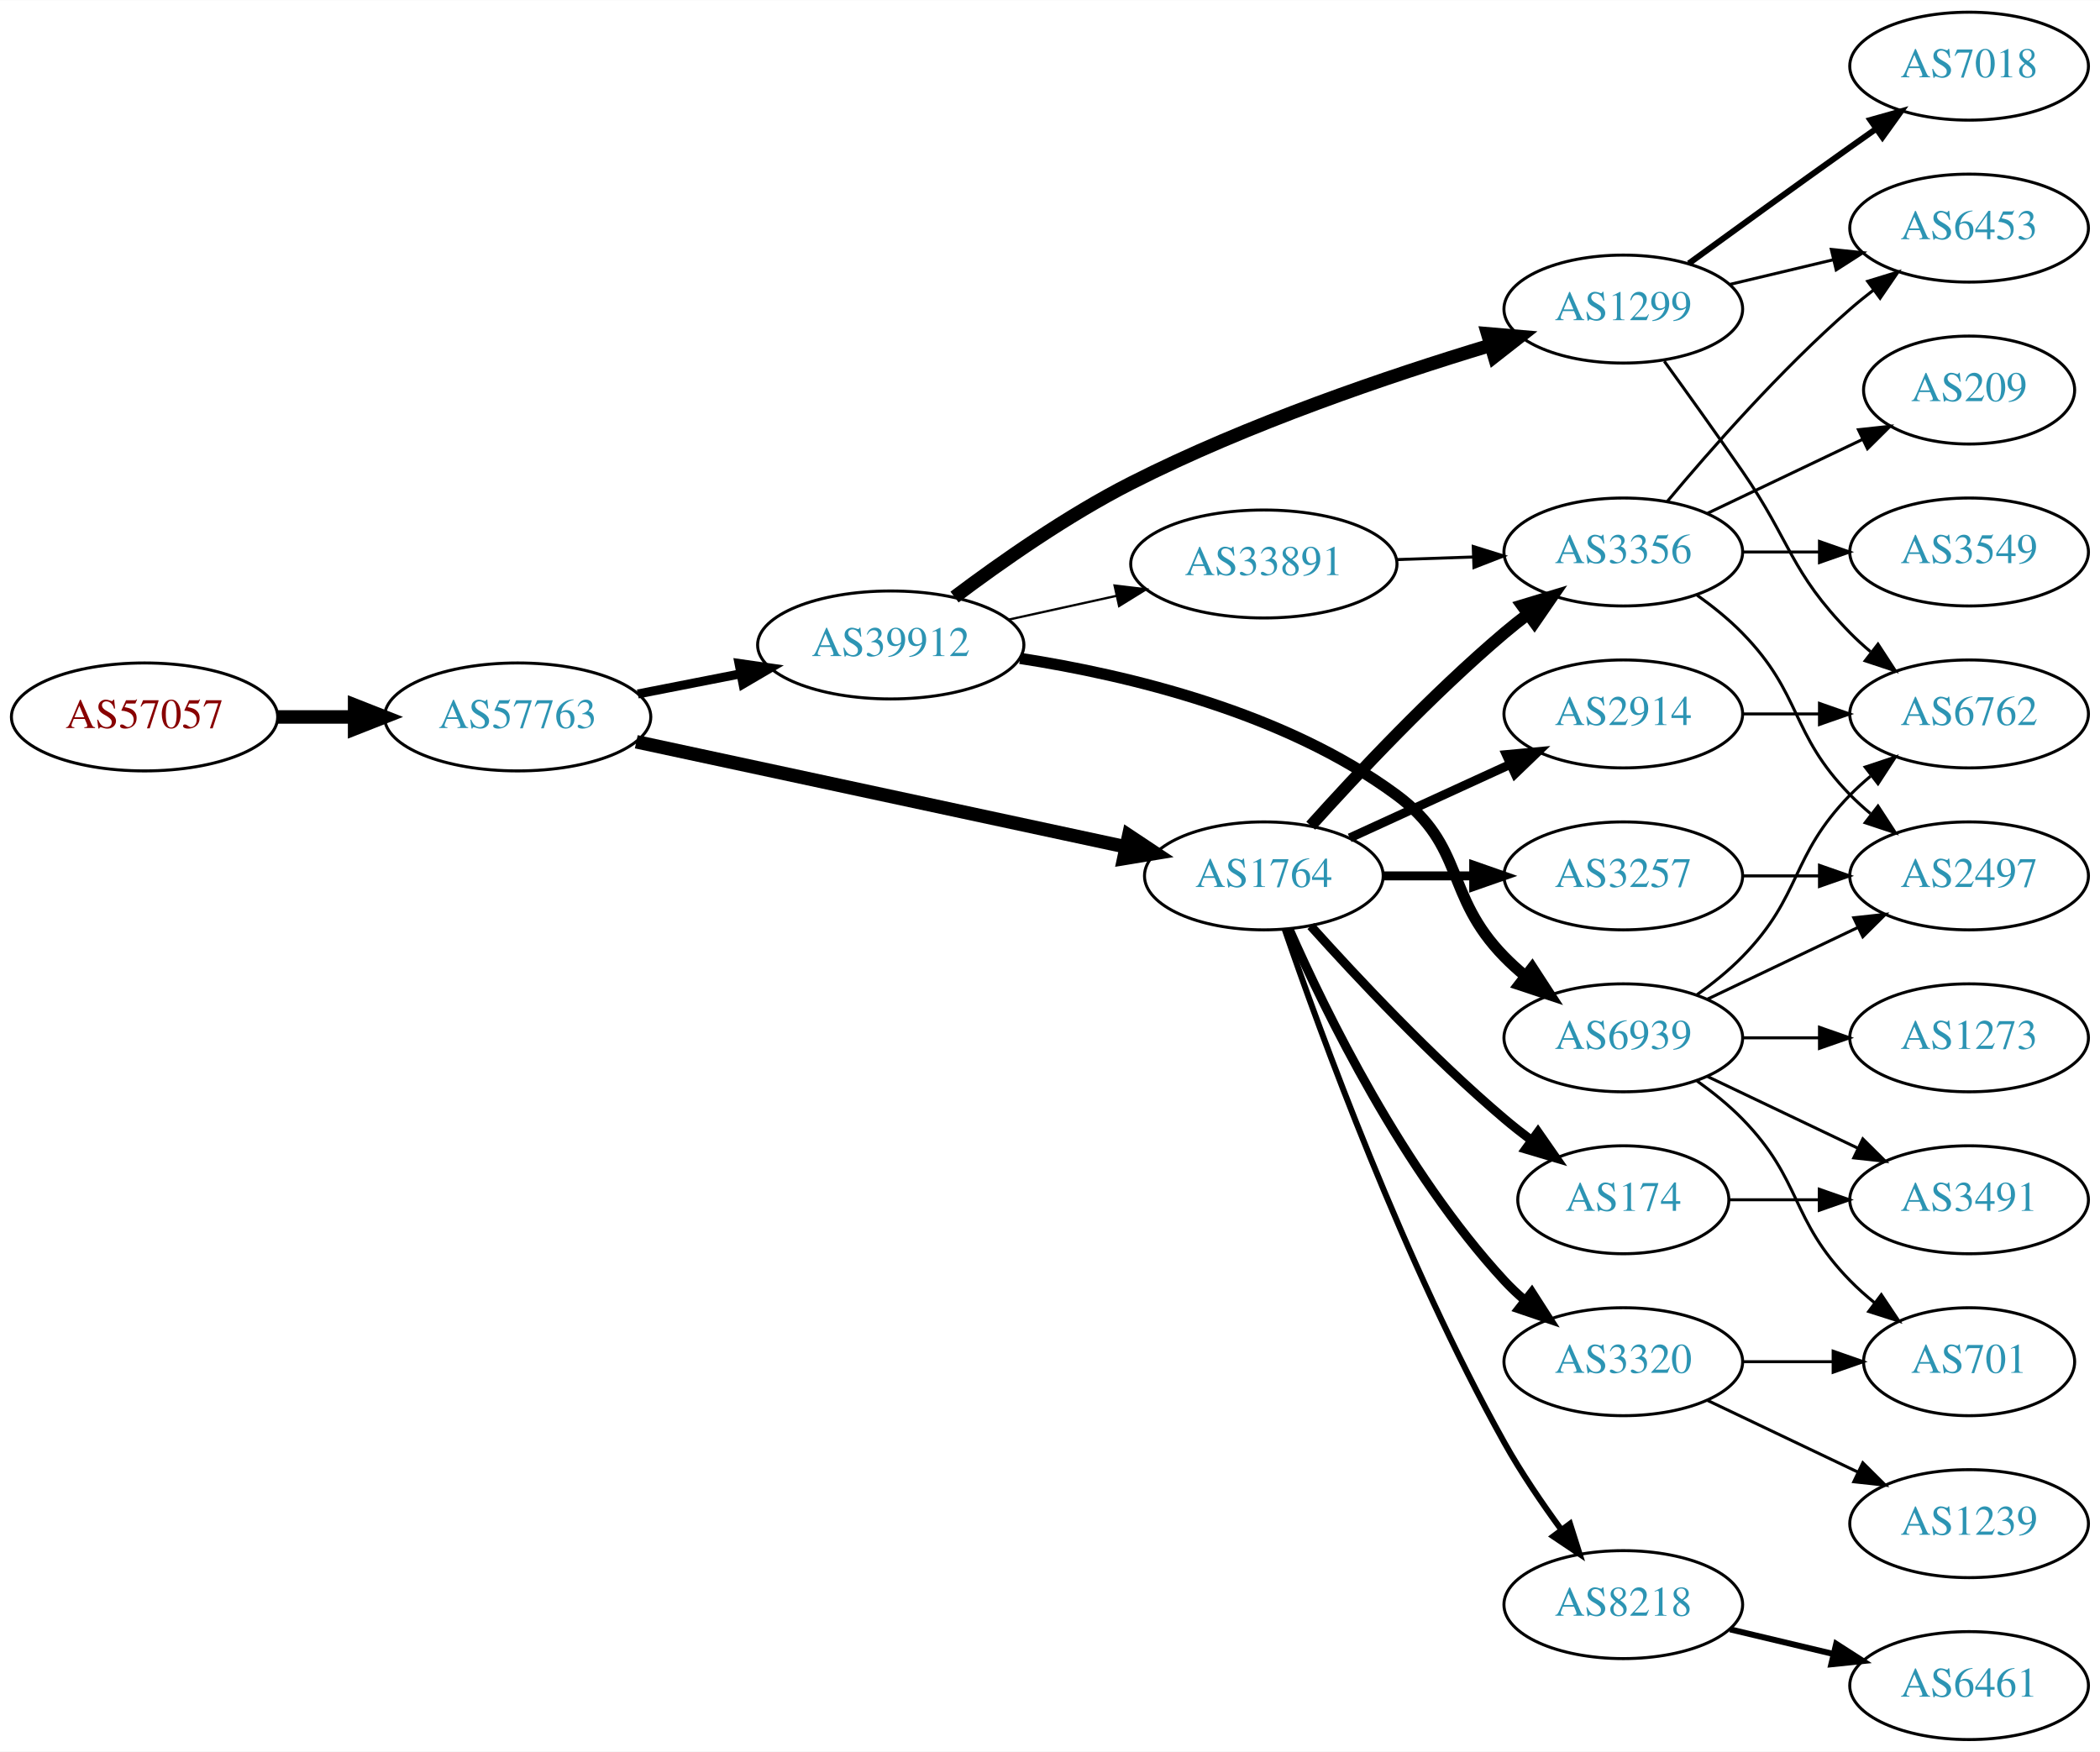
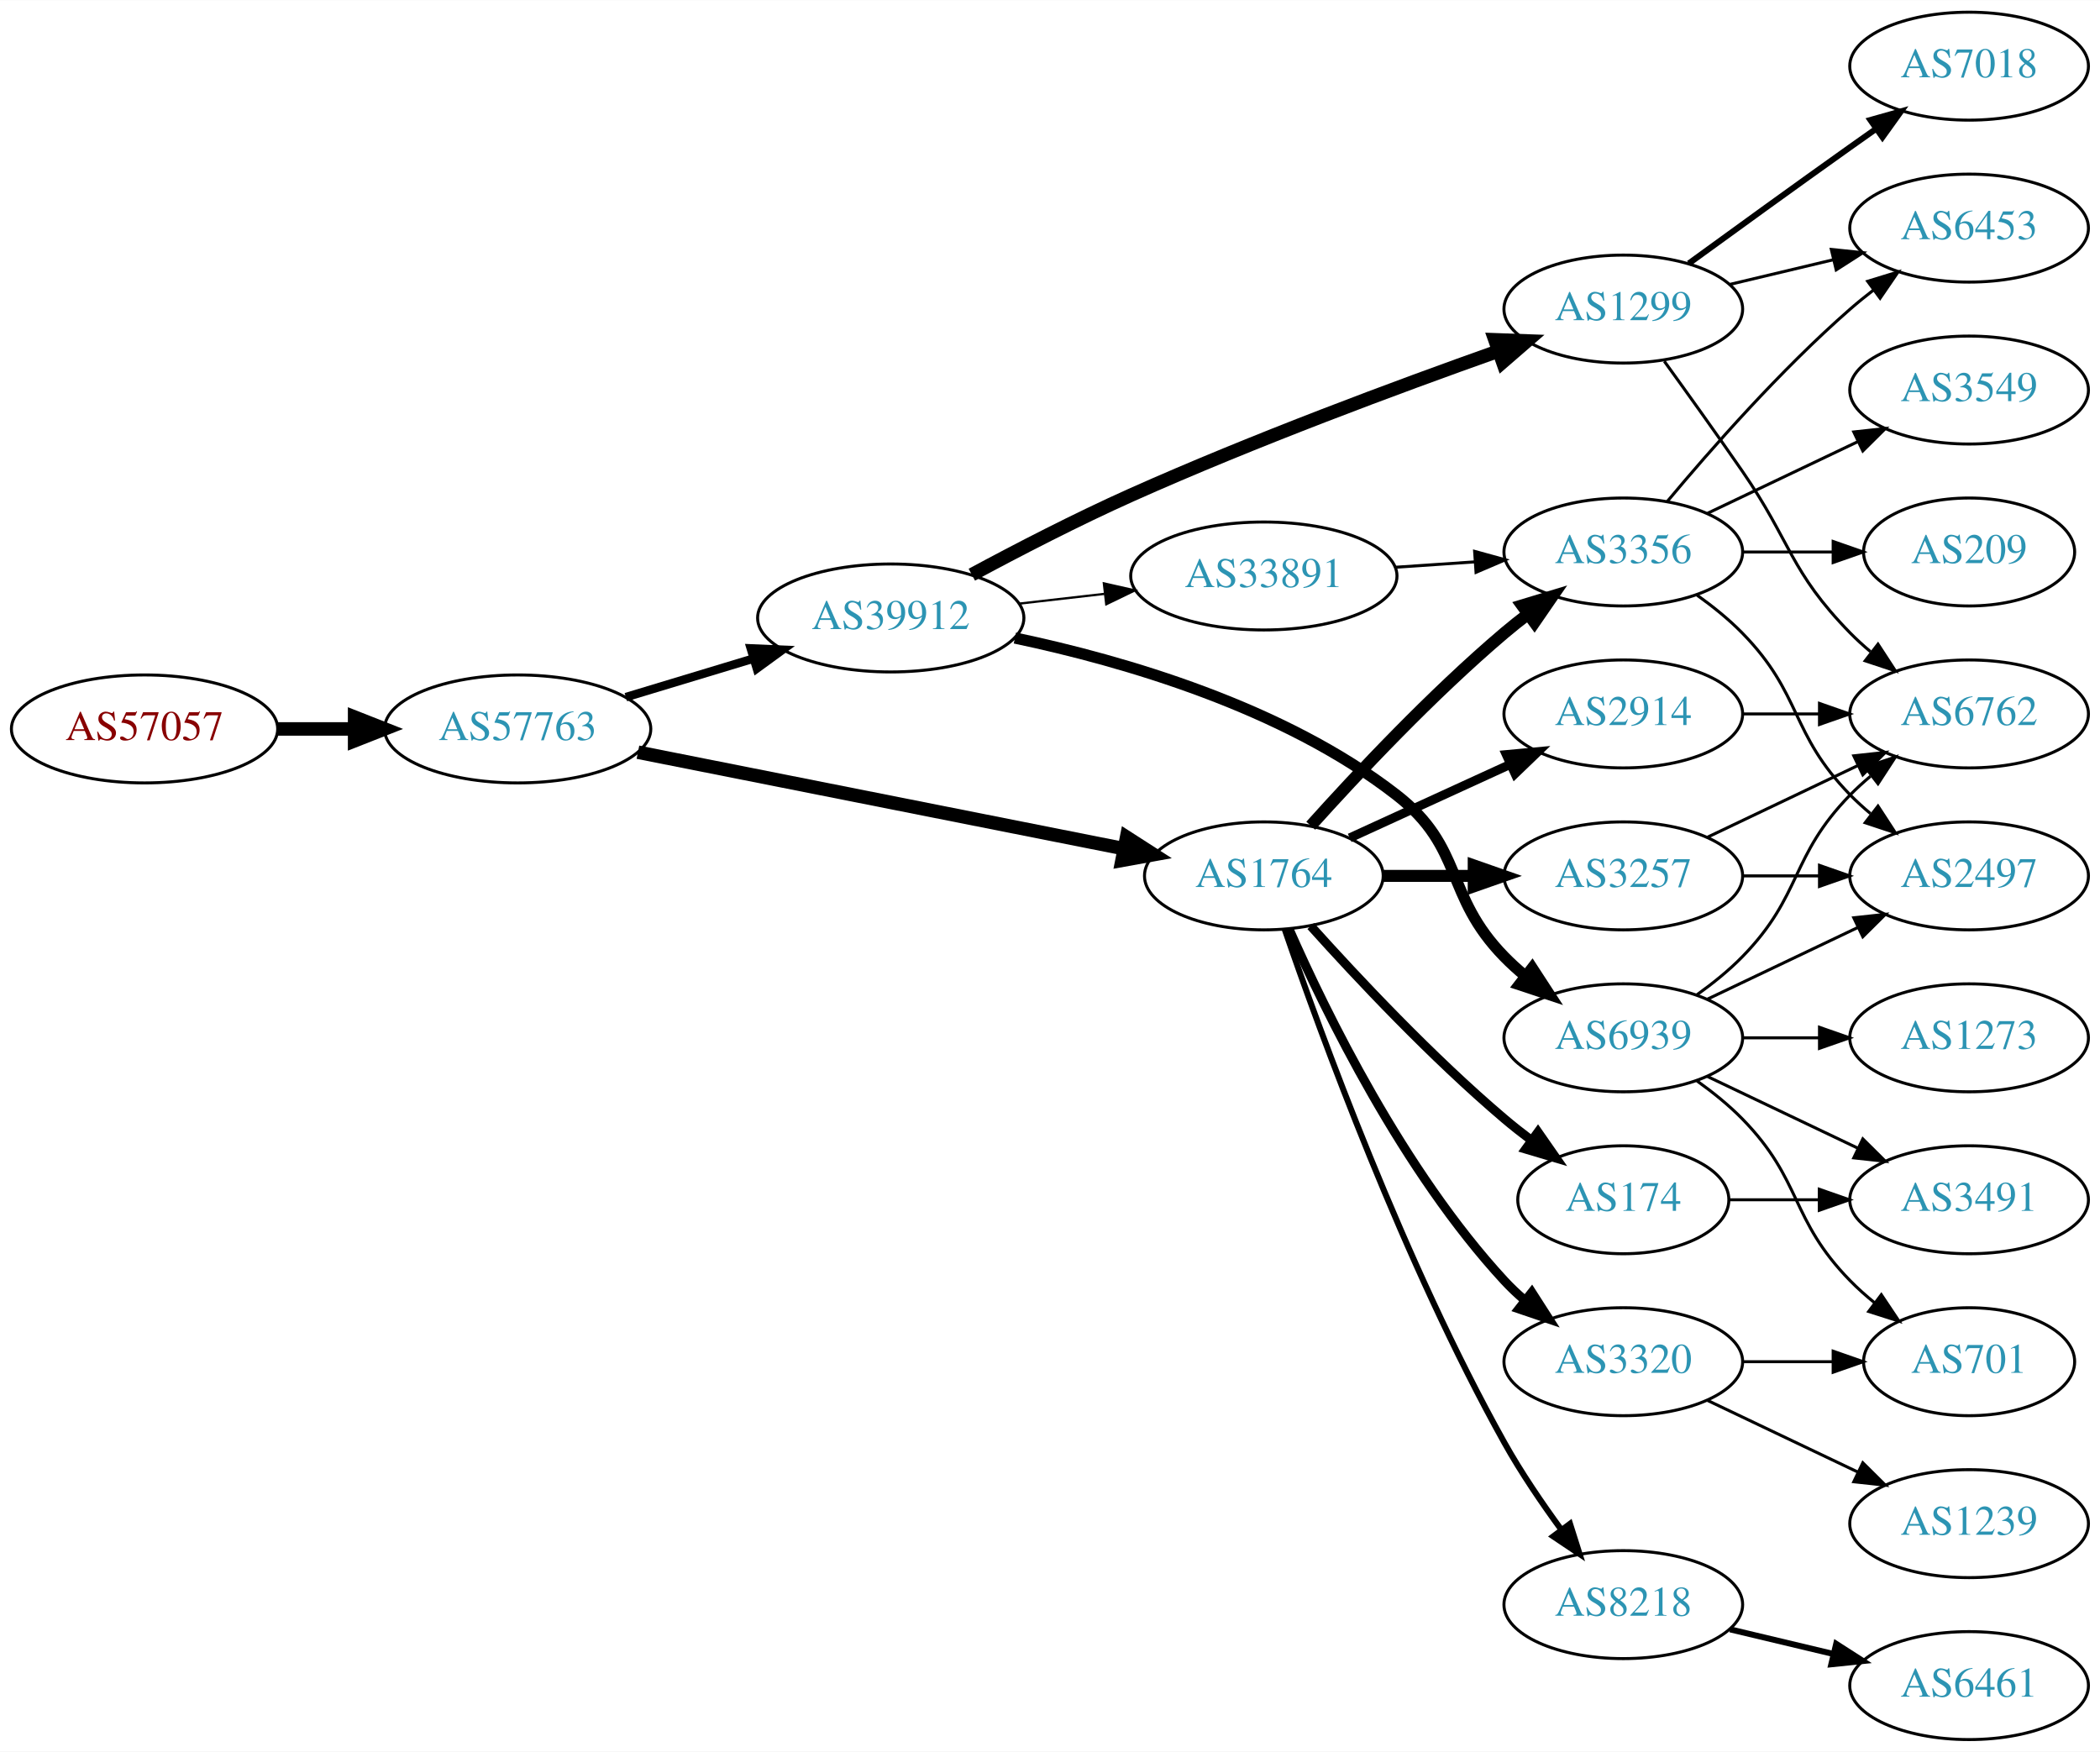
<svg xmlns="http://www.w3.org/2000/svg" xmlns:xlink="http://www.w3.org/1999/xlink" width="700pt" height="584pt" viewBox="0.00 0.00 700.15 584.00">
  <g id="graph0" class="graph" transform="scale(1 1) rotate(0) translate(4 580)">
    <polygon fill="white" stroke="none" points="-4,4 -4,-580 696.155,-580 696.155,4 -4,4" />
    <g id="node1" class="node">
      <g id="a_node1">
        <a xlink:href="/asn/57057" xlink:title="AS57057 ~ AVALON Computersystem Ges.m.b.H. [AT]">
-           <ellipse fill="#ffffff" stroke="black" cx="44.196" cy="-341" rx="44.393" ry="18" />
-           <text text-anchor="middle" x="44.196" y="-337.3" font-family="Times,serif" font-size="14.00" fill="#880000">AS57057</text>
+           <ellipse fill="#ffffff" stroke="black" cx="44.196" cy="-337" rx="44.393" ry="18" />
+           <text text-anchor="middle" x="44.196" y="-333.3" font-family="Times,serif" font-size="14.00" fill="#880000">AS57057</text>
        </a>
      </g>
    </g>
    <g id="node2" class="node">
      <g id="a_node2">
        <a xlink:href="/asn/57763" xlink:title="AS57763 ~ SelfNet Internet Ges.m.b.H. [AT]">
-           <ellipse fill="#ffffff" stroke="black" cx="168.588" cy="-341" rx="44.393" ry="18" />
-           <text text-anchor="middle" x="168.588" y="-337.3" font-family="Times,serif" font-size="14.00" fill="#2c94b3">AS57763</text>
+           <ellipse fill="#ffffff" stroke="black" cx="168.588" cy="-337" rx="44.393" ry="18" />
+           <text text-anchor="middle" x="168.588" y="-333.3" font-family="Times,serif" font-size="14.00" fill="#2c94b3">AS57763</text>
        </a>
      </g>
    </g>
    <g id="edge1" class="edge">
-       <path fill="none" stroke="black" stroke-width="4.5" d="M88.692,-341C96.898,-341 105.569,-341 114.041,-341" />
-       <polygon fill="black" stroke="black" stroke-width="4.5" points="114.233,-344.938 124.233,-341 114.233,-337.063 114.233,-344.938" />
+       <path fill="none" stroke="black" stroke-width="4.5" d="M88.692,-337C96.898,-337 105.569,-337 114.041,-337" />
+       <polygon fill="black" stroke="black" stroke-width="4.5" points="114.233,-340.938 124.233,-337 114.233,-333.063 114.233,-340.938" />
    </g>
    <g id="node3" class="node">
      <g id="a_node3">
-         <a xlink:href="/asn/39912" xlink:title="AS39912 ~ oja.at GmbH [AT]">
-           <ellipse fill="#ffffff" stroke="black" cx="292.98" cy="-365" rx="44.393" ry="18" />
-           <text text-anchor="middle" x="292.98" y="-361.3" font-family="Times,serif" font-size="14.00" fill="#2c94b3">AS39912</text>
-         </a>
-       </g>
-     </g>
-     <g id="edge2" class="edge">
-       <path fill="none" stroke="black" stroke-width="3" d="M208.65,-348.66C219.58,-350.803 231.599,-353.16 243.024,-355.4" />
-       <polygon fill="black" stroke="black" stroke-width="3" points="242.383,-358.841 252.87,-357.331 243.73,-351.972 242.383,-358.841" />
-     </g>
-     <g id="node4" class="node">
-       <g id="a_node4">
        <a xlink:href="/asn/1764" xlink:title="AS1764 ~ NEXTLAYER-AS [AT]">
          <ellipse fill="#ffffff" stroke="black" cx="417.373" cy="-288" rx="39.794" ry="18" />
          <text text-anchor="middle" x="417.373" y="-284.3" font-family="Times,serif" font-size="14.00" fill="#2c94b3">AS1764</text>
        </a>
      </g>
    </g>
+     <g id="edge2" class="edge">
+       <path fill="none" stroke="black" stroke-width="4.5" d="M208.692,-329.236C252.756,-320.487 324.289,-306.283 370.835,-297.042" />
+       <polygon fill="black" stroke="black" stroke-width="4.5" points="371.615,-300.901 380.657,-295.091 370.082,-293.177 371.615,-300.901" />
+     </g>
+     <g id="node4" class="node">
+       <g id="a_node4">
+         <a xlink:href="/asn/39912" xlink:title="AS39912 ~ oja.at GmbH [AT]">
+           <ellipse fill="#ffffff" stroke="black" cx="292.98" cy="-374" rx="44.393" ry="18" />
+           <text text-anchor="middle" x="292.98" y="-370.3" font-family="Times,serif" font-size="14.00" fill="#2c94b3">AS39912</text>
+         </a>
+       </g>
+     </g>
    <g id="edge3" class="edge">
-       <path fill="none" stroke="black" stroke-width="4.5" d="M208.148,-332.719C252.352,-323.226 324.707,-307.686 371.427,-297.653" />
-       <polygon fill="black" stroke="black" stroke-width="4.5" points="372.326,-301.487 381.276,-295.537 370.673,-293.787 372.326,-301.487" />
+       <path fill="none" stroke="black" stroke-width="2.842" d="M204.661,-347.603C217.848,-351.589 233.028,-356.178 246.994,-360.4" />
+       <polygon fill="black" stroke="black" stroke-width="2.842" points="246.318,-363.852 256.903,-363.396 248.343,-357.152 246.318,-363.852" />
    </g>
    <g id="node5" class="node">
      <g id="a_node5">
+         <a xlink:href="/asn/2914" xlink:title="AS2914 ~ NTT America, Inc. [US]">
+           <ellipse fill="#ffffff" stroke="black" cx="537.215" cy="-342" rx="39.794" ry="18" />
+           <text text-anchor="middle" x="537.215" y="-338.3" font-family="Times,serif" font-size="14.00" fill="#2c94b3">AS2914</text>
+         </a>
+       </g>
+     </g>
+     <g id="edge4" class="edge">
+       <path fill="none" stroke="black" stroke-width="3" d="M446.001,-300.661C461.958,-307.973 482.229,-317.261 499.512,-325.181" />
+       <polygon fill="black" stroke="black" stroke-width="3" points="498.21,-328.435 508.759,-329.419 501.126,-322.071 498.21,-328.435" />
+     </g>
+     <g id="node6" class="node">
+       <g id="a_node6">
+         <a xlink:href="/asn/3320" xlink:title="AS3320 ~ DTAG [DE]">
+           <ellipse fill="#ffffff" stroke="black" cx="537.215" cy="-126" rx="39.794" ry="18" />
+           <text text-anchor="middle" x="537.215" y="-122.3" font-family="Times,serif" font-size="14.00" fill="#2c94b3">AS3320</text>
+         </a>
+       </g>
+     </g>
+     <g id="edge5" class="edge">
+       <path fill="none" stroke="black" stroke-width="3" d="M425.788,-270.239C437.857,-242.817 463.828,-189.527 497.569,-153 499.599,-150.802 501.838,-148.681 504.184,-146.66" />
+       <polygon fill="black" stroke="black" stroke-width="3" points="506.711,-149.126 512.428,-140.206 502.396,-143.614 506.711,-149.126" />
+     </g>
+     <g id="node7" class="node">
+       <g id="a_node7">
+         <a xlink:href="/asn/174" xlink:title="AS174 ~ Cogent Communications [US]">
+           <ellipse fill="#ffffff" stroke="black" cx="537.215" cy="-180" rx="35.194" ry="18" />
+           <text text-anchor="middle" x="537.215" y="-176.3" font-family="Times,serif" font-size="14.00" fill="#2c94b3">AS174</text>
+         </a>
+       </g>
+     </g>
+     <g id="edge6" class="edge">
+       <path fill="none" stroke="black" stroke-width="3" d="M433.019,-271.275C448.319,-254.235 473.417,-227.477 497.569,-207 500.421,-204.582 503.486,-202.167 506.597,-199.831" />
+       <polygon fill="black" stroke="black" stroke-width="3" points="508.77,-202.578 514.825,-193.884 504.67,-196.905 508.77,-202.578" />
+     </g>
+     <g id="node8" class="node">
+       <g id="a_node8">
+         <a xlink:href="/asn/3257" xlink:title="AS3257 ~ GTT [DE]">
+           <ellipse fill="#ffffff" stroke="black" cx="537.215" cy="-288" rx="39.794" ry="18" />
+           <text text-anchor="middle" x="537.215" y="-284.3" font-family="Times,serif" font-size="14.00" fill="#2c94b3">AS3257</text>
+         </a>
+       </g>
+     </g>
+     <g id="edge7" class="edge">
+       <path fill="none" stroke="black" stroke-width="4" d="M457.285,-288C466.839,-288 477.188,-288 487.151,-288" />
+       <polygon fill="black" stroke="black" stroke-width="4" points="487.343,-291.5 497.343,-288 487.343,-284.5 487.343,-291.5" />
+     </g>
+     <g id="node9" class="node">
+       <g id="a_node9">
+         <a xlink:href="/asn/8218" xlink:title="AS8218 ~ legacy Neotelecoms [FR]">
+           <ellipse fill="#ffffff" stroke="black" cx="537.215" cy="-45" rx="39.794" ry="18" />
+           <text text-anchor="middle" x="537.215" y="-41.3" font-family="Times,serif" font-size="14.00" fill="#2c94b3">AS8218</text>
+         </a>
+       </g>
+     </g>
+     <g id="edge8" class="edge">
+       <path fill="none" stroke="black" stroke-width="2" d="M424.322,-270.189C436.088,-235.934 464.11,-158.959 497.569,-99 503.103,-89.082 510.101,-78.801 516.617,-69.904" />
+       <polygon fill="black" stroke="black" stroke-width="2" points="519.453,-71.956 522.652,-61.856 513.852,-67.757 519.453,-71.956" />
+     </g>
+     <g id="node10" class="node">
+       <g id="a_node10">
+         <a xlink:href="/asn/3356" xlink:title="AS3356 ~ Level 3 Parent, LLC [US]">
+           <ellipse fill="#ffffff" stroke="black" cx="537.215" cy="-396" rx="39.794" ry="18" />
+           <text text-anchor="middle" x="537.215" y="-392.3" font-family="Times,serif" font-size="14.00" fill="#2c94b3">AS3356</text>
+         </a>
+       </g>
+     </g>
+     <g id="edge9" class="edge">
+       <path fill="none" stroke="black" stroke-width="4" d="M433.019,-304.725C448.319,-321.765 473.417,-348.523 497.569,-369 500.066,-371.117 502.726,-373.232 505.438,-375.293" />
+       <polygon fill="black" stroke="black" stroke-width="4" points="503.474,-378.194 513.614,-381.266 507.604,-372.541 503.474,-378.194" />
+     </g>
+     <g id="node15" class="node">
+       <g id="a_node15">
        <a xlink:href="/asn/1299" xlink:title="AS1299 ~ Telia Carrier [EU]">
          <ellipse fill="#ffffff" stroke="black" cx="537.215" cy="-477" rx="39.794" ry="18" />
          <text text-anchor="middle" x="537.215" y="-473.3" font-family="Times,serif" font-size="14.00" fill="#2c94b3">AS1299</text>
        </a>
      </g>
    </g>
-     <g id="edge4" class="edge">
-       <path fill="none" stroke="black" stroke-width="4.5" d="M314.249,-380.975C329.736,-392.634 351.961,-408.22 373.176,-419 412.013,-438.733 459.161,-454.72 492.745,-464.873" />
-       <polygon fill="black" stroke="black" stroke-width="4.5" points="492,-468.76 502.708,-467.835 494.244,-461.211 492,-468.76" />
-     </g>
-     <g id="node6" class="node">
-       <g id="a_node6">
+     <g id="edge15" class="edge">
+       <path fill="none" stroke="black" stroke-width="4.5" d="M320.01,-388.432C335.287,-396.659 355.086,-406.909 373.176,-415 414.012,-433.263 462.007,-451.093 495.301,-462.909" />
+       <polygon fill="black" stroke="black" stroke-width="4.5" points="494.398,-466.765 505.138,-466.377 497.016,-459.338 494.398,-466.765" />
+     </g>
+     <g id="node16" class="node">
+       <g id="a_node16">
        <a xlink:href="/asn/6939" xlink:title="AS6939 ~ Hurricane Electric LLC [US]">
          <ellipse fill="#ffffff" stroke="black" cx="537.215" cy="-234" rx="39.794" ry="18" />
          <text text-anchor="middle" x="537.215" y="-230.3" font-family="Times,serif" font-size="14.00" fill="#2c94b3">AS6939</text>
        </a>
      </g>
    </g>
-     <g id="edge5" class="edge">
-       <path fill="none" stroke="black" stroke-width="3.75" d="M336.106,-360.528C372.329,-354.911 424.451,-342.427 461.569,-315 484.767,-297.858 477.396,-281.617 497.569,-261 499.661,-258.861 501.945,-256.782 504.322,-254.79" />
+     <g id="edge16" class="edge">
+       <path fill="none" stroke="black" stroke-width="3.75" d="M334.378,-367.321C370.689,-359.679 423.939,-344.243 461.569,-315 484.344,-297.3 477.396,-281.617 497.569,-261 499.661,-258.861 501.945,-256.782 504.322,-254.79" />
      <polygon fill="black" stroke="black" stroke-width="3.75" points="506.84,-257.268 512.621,-248.389 502.565,-251.725 506.84,-257.268" />
    </g>
-     <g id="node7" class="node">
-       <g id="a_node7">
+     <g id="node17" class="node">
+       <g id="a_node17">
        <a xlink:href="/asn/33891" xlink:title="AS33891 ~ CORE-BACKBONE GMBH GLOBAL NETWORK [DE]">
-           <ellipse fill="#ffffff" stroke="black" cx="417.373" cy="-392" rx="44.393" ry="18" />
-           <text text-anchor="middle" x="417.373" y="-388.3" font-family="Times,serif" font-size="14.00" fill="#2c94b3">AS33891</text>
-         </a>
-       </g>
-     </g>
-     <g id="edge6" class="edge">
-       <path fill="none" stroke="black" stroke-width="0.75" d="M332.37,-373.469C343.762,-375.982 356.385,-378.767 368.309,-381.397" />
-       <polygon fill="black" stroke="black" stroke-width="0.75" points="367.6,-384.825 378.119,-383.561 369.108,-377.989 367.6,-384.825" />
-     </g>
-     <g id="node8" class="node">
-       <g id="a_node8">
-         <a xlink:href="/asn/8218" xlink:title="AS8218 ~ legacy Neotelecoms [FR]">
-           <ellipse fill="#ffffff" stroke="black" cx="537.215" cy="-45" rx="39.794" ry="18" />
-           <text text-anchor="middle" x="537.215" y="-41.3" font-family="Times,serif" font-size="14.00" fill="#2c94b3">AS8218</text>
-         </a>
-       </g>
-     </g>
-     <g id="edge7" class="edge">
-       <path fill="none" stroke="black" stroke-width="2" d="M424.322,-270.189C436.088,-235.934 464.11,-158.959 497.569,-99 503.103,-89.082 510.101,-78.801 516.617,-69.904" />
-       <polygon fill="black" stroke="black" stroke-width="2" points="519.453,-71.956 522.652,-61.856 513.852,-67.757 519.453,-71.956" />
-     </g>
-     <g id="node9" class="node">
-       <g id="a_node9">
-         <a xlink:href="/asn/3320" xlink:title="AS3320 ~ DTAG [DE]">
-           <ellipse fill="#ffffff" stroke="black" cx="537.215" cy="-126" rx="39.794" ry="18" />
-           <text text-anchor="middle" x="537.215" y="-122.3" font-family="Times,serif" font-size="14.00" fill="#2c94b3">AS3320</text>
-         </a>
-       </g>
-     </g>
-     <g id="edge8" class="edge">
-       <path fill="none" stroke="black" stroke-width="3" d="M425.788,-270.239C437.857,-242.817 463.828,-189.527 497.569,-153 499.599,-150.802 501.838,-148.681 504.184,-146.66" />
-       <polygon fill="black" stroke="black" stroke-width="3" points="506.711,-149.126 512.428,-140.206 502.396,-143.614 506.711,-149.126" />
-     </g>
-     <g id="node10" class="node">
-       <g id="a_node10">
-         <a xlink:href="/asn/2914" xlink:title="AS2914 ~ NTT America, Inc. [US]">
-           <ellipse fill="#ffffff" stroke="black" cx="537.215" cy="-342" rx="39.794" ry="18" />
-           <text text-anchor="middle" x="537.215" y="-338.3" font-family="Times,serif" font-size="14.00" fill="#2c94b3">AS2914</text>
-         </a>
-       </g>
-     </g>
-     <g id="edge9" class="edge">
-       <path fill="none" stroke="black" stroke-width="3" d="M446.001,-300.661C461.958,-307.973 482.229,-317.261 499.512,-325.181" />
-       <polygon fill="black" stroke="black" stroke-width="3" points="498.21,-328.435 508.759,-329.419 501.126,-322.071 498.21,-328.435" />
-     </g>
-     <g id="node11" class="node">
-       <g id="a_node11">
-         <a xlink:href="/asn/3257" xlink:title="AS3257 ~ GTT [DE]">
-           <ellipse fill="#ffffff" stroke="black" cx="537.215" cy="-288" rx="39.794" ry="18" />
-           <text text-anchor="middle" x="537.215" y="-284.3" font-family="Times,serif" font-size="14.00" fill="#2c94b3">AS3257</text>
-         </a>
-       </g>
-     </g>
-     <g id="edge10" class="edge">
-       <path fill="none" stroke="black" stroke-width="3" d="M457.285,-288C466.839,-288 477.188,-288 487.151,-288" />
-       <polygon fill="black" stroke="black" stroke-width="3" points="487.343,-291.5 497.343,-288 487.343,-284.5 487.343,-291.5" />
-     </g>
-     <g id="node12" class="node">
-       <g id="a_node12">
-         <a xlink:href="/asn/174" xlink:title="AS174 ~ Cogent Communications [US]">
-           <ellipse fill="#ffffff" stroke="black" cx="537.215" cy="-180" rx="35.194" ry="18" />
-           <text text-anchor="middle" x="537.215" y="-176.3" font-family="Times,serif" font-size="14.00" fill="#2c94b3">AS174</text>
-         </a>
-       </g>
-     </g>
-     <g id="edge11" class="edge">
-       <path fill="none" stroke="black" stroke-width="3" d="M433.019,-271.275C448.319,-254.235 473.417,-227.477 497.569,-207 500.421,-204.582 503.486,-202.167 506.597,-199.831" />
-       <polygon fill="black" stroke="black" stroke-width="3" points="508.77,-202.578 514.825,-193.884 504.67,-196.905 508.77,-202.578" />
+           <ellipse fill="#ffffff" stroke="black" cx="417.373" cy="-388" rx="44.393" ry="18" />
+           <text text-anchor="middle" x="417.373" y="-384.3" font-family="Times,serif" font-size="14.00" fill="#2c94b3">AS33891</text>
+         </a>
+       </g>
+     </g>
+     <g id="edge17" class="edge">
+       <path fill="none" stroke="black" stroke-width="0.75" d="M335.759,-378.779C344.913,-379.826 354.713,-380.947 364.216,-382.034" />
+       <polygon fill="black" stroke="black" stroke-width="0.75" points="364.034,-385.536 374.367,-383.195 364.83,-378.581 364.034,-385.536" />
    </g>
    <g id="node13" class="node">
      <g id="a_node13">
-         <a xlink:href="/asn/3356" xlink:title="AS3356 ~ Level 3 Parent, LLC [US]">
-           <ellipse fill="#ffffff" stroke="black" cx="537.215" cy="-396" rx="39.794" ry="18" />
-           <text text-anchor="middle" x="537.215" y="-392.3" font-family="Times,serif" font-size="14.00" fill="#2c94b3">AS3356</text>
-         </a>
-       </g>
-     </g>
-     <g id="edge12" class="edge">
-       <path fill="none" stroke="black" stroke-width="4" d="M433.019,-304.725C448.319,-321.765 473.417,-348.523 497.569,-369 500.066,-371.117 502.726,-373.232 505.438,-375.293" />
-       <polygon fill="black" stroke="black" stroke-width="4" points="503.474,-378.194 513.614,-381.266 507.604,-372.541 503.474,-378.194" />
-     </g>
-     <g id="node17" class="node">
-       <g id="a_node17">
        <a xlink:href="/asn/6762" xlink:title="AS6762 ~ TELECOM ITALIA SPARKLE S.p.A. [IT]">
          <ellipse fill="#ffffff" stroke="black" cx="652.508" cy="-342" rx="39.794" ry="18" />
          <text text-anchor="middle" x="652.508" y="-338.3" font-family="Times,serif" font-size="14.00" fill="#2c94b3">AS6762</text>
        </a>
      </g>
    </g>
+     <g id="edge12" class="edge">
+       <path fill="none" stroke="black" d="M576.887,-342C585.09,-342 593.854,-342 602.386,-342" />
+       <polygon fill="black" stroke="black" points="602.626,-345.5 612.626,-342 602.626,-338.5 602.626,-345.5" />
+     </g>
+     <g id="node11" class="node">
+       <g id="a_node11">
+         <a xlink:href="/asn/701" xlink:title="AS701 ~ UUNET [US]">
+           <ellipse fill="#ffffff" stroke="black" cx="652.508" cy="-126" rx="35.194" ry="18" />
+           <text text-anchor="middle" x="652.508" y="-122.3" font-family="Times,serif" font-size="14.00" fill="#2c94b3">AS701</text>
+         </a>
+       </g>
+     </g>
+     <g id="edge10" class="edge">
+       <path fill="none" stroke="black" d="M576.887,-126C586.593,-126 597.083,-126 607.046,-126" />
+       <polygon fill="black" stroke="black" points="607.183,-129.5 617.183,-126 607.183,-122.5 607.183,-129.5" />
+     </g>
+     <g id="node12" class="node">
+       <g id="a_node12">
+         <a xlink:href="/asn/1239" xlink:title="AS1239 ~ Sprint [US]">
+           <ellipse fill="#ffffff" stroke="black" cx="652.508" cy="-72" rx="39.794" ry="18" />
+           <text text-anchor="middle" x="652.508" y="-68.3" font-family="Times,serif" font-size="14.00" fill="#2c94b3">AS1239</text>
+         </a>
+       </g>
+     </g>
+     <g id="edge11" class="edge">
+       <path fill="none" stroke="black" d="M565.352,-113.066C580.346,-105.919 599.167,-96.948 615.39,-89.215" />
+       <polygon fill="black" stroke="black" points="617.072,-92.291 624.593,-84.829 614.06,-85.972 617.072,-92.291" />
+     </g>
+     <g id="node23" class="node">
+       <g id="a_node23">
+         <a xlink:href="/asn/3491" xlink:title="AS3491 ~ PCCW Global, Inc. [US]">
+           <ellipse fill="#ffffff" stroke="black" cx="652.508" cy="-180" rx="39.794" ry="18" />
+           <text text-anchor="middle" x="652.508" y="-176.3" font-family="Times,serif" font-size="14.00" fill="#2c94b3">AS3491</text>
+         </a>
+       </g>
+     </g>
+     <g id="edge26" class="edge">
+       <path fill="none" stroke="black" d="M572.514,-180C581.891,-180 592.242,-180 602.276,-180" />
+       <polygon fill="black" stroke="black" points="602.565,-183.5 612.565,-180 602.565,-176.5 602.565,-183.5" />
+     </g>
+     <g id="edge13" class="edge">
+       <path fill="none" stroke="black" d="M565.352,-300.934C580.346,-308.081 599.167,-317.052 615.39,-324.785" />
+       <polygon fill="black" stroke="black" points="614.06,-328.028 624.593,-329.171 617.072,-321.709 614.06,-328.028" />
+     </g>
+     <g id="node14" class="node">
+       <g id="a_node14">
+         <a xlink:href="/asn/2497" xlink:title="AS2497 ~ Internet Initiative Japan Inc. [JP]">
+           <ellipse fill="#ffffff" stroke="black" cx="652.508" cy="-288" rx="39.794" ry="18" />
+           <text text-anchor="middle" x="652.508" y="-284.3" font-family="Times,serif" font-size="14.00" fill="#2c94b3">AS2497</text>
+         </a>
+       </g>
+     </g>
+     <g id="edge14" class="edge">
+       <path fill="none" stroke="black" d="M576.887,-288C585.09,-288 593.854,-288 602.386,-288" />
+       <polygon fill="black" stroke="black" points="602.626,-291.5 612.626,-288 602.626,-284.5 602.626,-291.5" />
+     </g>
+     <g id="node18" class="node">
+       <g id="a_node18">
+         <a xlink:href="/asn/6461" xlink:title="AS6461 ~ Zayo Bandwidth [US]">
+           <ellipse fill="#ffffff" stroke="black" cx="652.508" cy="-18" rx="39.794" ry="18" />
+           <text text-anchor="middle" x="652.508" y="-14.3" font-family="Times,serif" font-size="14.00" fill="#2c94b3">AS6461</text>
+         </a>
+       </g>
+     </g>
+     <g id="edge18" class="edge">
+       <path fill="none" stroke="black" stroke-width="2" d="M572.822,-36.752C583.694,-34.162 595.848,-31.265 607.291,-28.538" />
+       <polygon fill="black" stroke="black" stroke-width="2" points="608.197,-31.92 617.113,-26.197 606.574,-25.111 608.197,-31.92" />
+     </g>
    <g id="edge23" class="edge">
-       <path fill="none" stroke="black" d="M550.894,-459.594C558.51,-449.063 568.343,-435.33 576.862,-423 593.257,-399.269 592.689,-389.617 612.862,-369 614.954,-366.861 617.238,-364.782 619.615,-362.79" />
-       <polygon fill="black" stroke="black" points="622.133,-365.268 627.914,-356.389 617.858,-359.725 622.133,-365.268" />
-     </g>
-     <g id="node19" class="node">
-       <g id="a_node19">
+       <path fill="none" stroke="black" d="M561.809,-381.611C567.065,-377.852 572.397,-373.563 576.862,-369 597.034,-348.383 592.689,-335.617 612.862,-315 614.954,-312.861 617.238,-310.782 619.615,-308.79" />
+       <polygon fill="black" stroke="black" points="622.133,-311.268 627.914,-302.389 617.858,-305.725 622.133,-311.268" />
+     </g>
+     <g id="node20" class="node">
+       <g id="a_node20">
        <a xlink:href="/asn/6453" xlink:title="AS6453 ~ TATA COMMUNICATIONS (AMERICA) INC [US]">
          <ellipse fill="#ffffff" stroke="black" cx="652.508" cy="-504" rx="39.794" ry="18" />
          <text text-anchor="middle" x="652.508" y="-500.3" font-family="Times,serif" font-size="14.00" fill="#2c94b3">AS6453</text>
        </a>
      </g>
    </g>
+     <g id="edge22" class="edge">
+       <path fill="none" stroke="black" d="M551.845,-412.817C566.128,-429.929 589.674,-456.745 612.862,-477 615.327,-479.154 617.966,-481.294 620.663,-483.372" />
+       <polygon fill="black" stroke="black" points="618.688,-486.264 628.817,-489.37 622.836,-480.625 618.688,-486.264" />
+     </g>
+     <g id="node21" class="node">
+       <g id="a_node21">
+         <a xlink:href="/asn/3549" xlink:title="AS3549 ~ Level 3 Parent, LLC [US]">
+           <ellipse fill="#ffffff" stroke="black" cx="652.508" cy="-450" rx="39.794" ry="18" />
+           <text text-anchor="middle" x="652.508" y="-446.3" font-family="Times,serif" font-size="14.00" fill="#2c94b3">AS3549</text>
+         </a>
+       </g>
+     </g>
    <g id="edge24" class="edge">
-       <path fill="none" stroke="black" d="M572.822,-485.248C583.694,-487.838 595.848,-490.735 607.291,-493.462" />
-       <polygon fill="black" stroke="black" points="606.574,-496.889 617.113,-495.803 608.197,-490.08 606.574,-496.889" />
-     </g>
-     <g id="node23" class="node">
-       <g id="a_node23">
+       <path fill="none" stroke="black" d="M565.352,-408.934C580.346,-416.081 599.167,-425.052 615.39,-432.785" />
+       <polygon fill="black" stroke="black" points="614.06,-436.028 624.593,-437.171 617.072,-429.709 614.06,-436.028" />
+     </g>
+     <g id="node22" class="node">
+       <g id="a_node22">
+         <a xlink:href="/asn/209" xlink:title="AS209 ~ CenturyLink Communications, LLC [US]">
+           <ellipse fill="#ffffff" stroke="black" cx="652.508" cy="-396" rx="35.194" ry="18" />
+           <text text-anchor="middle" x="652.508" y="-392.3" font-family="Times,serif" font-size="14.00" fill="#2c94b3">AS209</text>
+         </a>
+       </g>
+     </g>
+     <g id="edge25" class="edge">
+       <path fill="none" stroke="black" d="M576.887,-396C586.593,-396 597.083,-396 607.046,-396" />
+       <polygon fill="black" stroke="black" points="607.183,-399.5 617.183,-396 607.183,-392.5 607.183,-399.5" />
+     </g>
+     <g id="edge20" class="edge">
+       <path fill="none" stroke="black" d="M550.894,-459.594C558.51,-449.063 568.343,-435.33 576.862,-423 593.257,-399.269 592.689,-389.617 612.862,-369 614.954,-366.861 617.238,-364.782 619.615,-362.79" />
+       <polygon fill="black" stroke="black" points="622.133,-365.268 627.914,-356.389 617.858,-359.725 622.133,-365.268" />
+     </g>
+     <g id="node19" class="node">
+       <g id="a_node19">
        <a xlink:href="/asn/7018" xlink:title="AS7018 ~ AT&amp;T Services, Inc. [US]">
          <ellipse fill="#ffffff" stroke="black" cx="652.508" cy="-558" rx="39.794" ry="18" />
          <text text-anchor="middle" x="652.508" y="-554.3" font-family="Times,serif" font-size="14.00" fill="#2c94b3">AS7018</text>
        </a>
      </g>
    </g>
-     <g id="edge22" class="edge">
+     <g id="edge19" class="edge">
      <path fill="none" stroke="black" stroke-width="2" d="M559.063,-492.222C573.997,-503.091 594.611,-518.025 612.862,-531 615.682,-533.005 618.625,-535.085 621.573,-537.159" />
      <polygon fill="black" stroke="black" stroke-width="2" points="619.601,-540.05 629.798,-542.926 623.619,-534.319 619.601,-540.05" />
    </g>
-     <g id="node15" class="node">
-       <g id="a_node15">
-         <a xlink:href="/asn/701" xlink:title="AS701 ~ UUNET [US]">
-           <ellipse fill="#ffffff" stroke="black" cx="652.508" cy="-126" rx="35.194" ry="18" />
-           <text text-anchor="middle" x="652.508" y="-122.3" font-family="Times,serif" font-size="14.00" fill="#2c94b3">AS701</text>
-         </a>
-       </g>
-     </g>
-     <g id="edge30" class="edge">
+     <g id="edge21" class="edge">
+       <path fill="none" stroke="black" d="M572.822,-485.248C583.694,-487.838 595.848,-490.735 607.291,-493.462" />
+       <polygon fill="black" stroke="black" points="606.574,-496.889 617.113,-495.803 608.197,-490.08 606.574,-496.889" />
+     </g>
+     <g id="edge31" class="edge">
      <path fill="none" stroke="black" d="M561.809,-219.611C567.065,-215.852 572.397,-211.563 576.862,-207 597.034,-186.383 592.689,-173.617 612.862,-153 615.341,-150.466 618.087,-148.017 620.94,-145.696" />
      <polygon fill="black" stroke="black" points="623.242,-148.343 629.125,-139.532 619.031,-142.752 623.242,-148.343" />
    </g>
    <g id="edge29" class="edge">
      <path fill="none" stroke="black" d="M561.809,-248.389C567.065,-252.148 572.397,-256.437 576.862,-261 597.034,-281.617 592.689,-294.383 612.862,-315 614.954,-317.139 617.238,-319.218 619.615,-321.21" />
      <polygon fill="black" stroke="black" points="617.858,-324.275 627.914,-327.611 622.133,-318.732 617.858,-324.275" />
    </g>
-     <g id="node18" class="node">
-       <g id="a_node18">
-         <a xlink:href="/asn/3491" xlink:title="AS3491 ~ PCCW Global, Inc. [US]">
-           <ellipse fill="#ffffff" stroke="black" cx="652.508" cy="-180" rx="39.794" ry="18" />
-           <text text-anchor="middle" x="652.508" y="-176.3" font-family="Times,serif" font-size="14.00" fill="#2c94b3">AS3491</text>
-         </a>
-       </g>
-     </g>
-     <g id="edge26" class="edge">
+     <g id="edge28" class="edge">
+       <path fill="none" stroke="black" d="M565.352,-246.934C580.346,-254.081 599.167,-263.052 615.39,-270.785" />
+       <polygon fill="black" stroke="black" points="614.06,-274.028 624.593,-275.171 617.072,-267.709 614.06,-274.028" />
+     </g>
+     <g id="edge27" class="edge">
      <path fill="none" stroke="black" d="M565.352,-221.066C580.346,-213.919 599.167,-204.948 615.39,-197.215" />
      <polygon fill="black" stroke="black" points="617.072,-200.291 624.593,-192.829 614.06,-193.972 617.072,-200.291" />
-     </g>
-     <g id="node21" class="node">
-       <g id="a_node21">
-         <a xlink:href="/asn/2497" xlink:title="AS2497 ~ Internet Initiative Japan Inc. [JP]">
-           <ellipse fill="#ffffff" stroke="black" cx="652.508" cy="-288" rx="39.794" ry="18" />
-           <text text-anchor="middle" x="652.508" y="-284.3" font-family="Times,serif" font-size="14.00" fill="#2c94b3">AS2497</text>
-         </a>
-       </g>
-     </g>
-     <g id="edge27" class="edge">
-       <path fill="none" stroke="black" d="M565.352,-246.934C580.346,-254.081 599.167,-263.052 615.39,-270.785" />
-       <polygon fill="black" stroke="black" points="614.06,-274.028 624.593,-275.171 617.072,-267.709 614.06,-274.028" />
    </g>
    <g id="node24" class="node">
      <g id="a_node24">
        <a xlink:href="/asn/1273" xlink:title="AS1273 ~ Vodafone Group PLC [EU]">
          <ellipse fill="#ffffff" stroke="black" cx="652.508" cy="-234" rx="39.794" ry="18" />
          <text text-anchor="middle" x="652.508" y="-230.3" font-family="Times,serif" font-size="14.00" fill="#2c94b3">AS1273</text>
        </a>
      </g>
    </g>
-     <g id="edge28" class="edge">
+     <g id="edge30" class="edge">
      <path fill="none" stroke="black" d="M576.887,-234C585.09,-234 593.854,-234 602.386,-234" />
      <polygon fill="black" stroke="black" points="602.626,-237.5 612.626,-234 602.626,-230.5 602.626,-237.5" />
    </g>
-     <g id="edge31" class="edge">
-       <path fill="none" stroke="black" d="M461.584,-393.467C469.896,-393.749 478.659,-394.046 487.141,-394.334" />
-       <polygon fill="black" stroke="black" points="487.187,-397.838 497.3,-394.679 487.424,-390.842 487.187,-397.838" />
-     </g>
-     <g id="node14" class="node">
-       <g id="a_node14">
-         <a xlink:href="/asn/6461" xlink:title="AS6461 ~ Zayo Bandwidth [US]">
-           <ellipse fill="#ffffff" stroke="black" cx="652.508" cy="-18" rx="39.794" ry="18" />
-           <text text-anchor="middle" x="652.508" y="-14.3" font-family="Times,serif" font-size="14.00" fill="#2c94b3">AS6461</text>
-         </a>
-       </g>
-     </g>
-     <g id="edge13" class="edge">
-       <path fill="none" stroke="black" stroke-width="2" d="M572.822,-36.752C583.694,-34.162 595.848,-31.265 607.291,-28.538" />
-       <polygon fill="black" stroke="black" stroke-width="2" points="608.197,-31.92 617.113,-26.197 606.574,-25.111 608.197,-31.92" />
-     </g>
-     <g id="edge14" class="edge">
-       <path fill="none" stroke="black" d="M576.887,-126C586.593,-126 597.083,-126 607.046,-126" />
-       <polygon fill="black" stroke="black" points="607.183,-129.5 617.183,-126 607.183,-122.5 607.183,-129.5" />
-     </g>
-     <g id="node16" class="node">
-       <g id="a_node16">
-         <a xlink:href="/asn/1239" xlink:title="AS1239 ~ Sprint [US]">
-           <ellipse fill="#ffffff" stroke="black" cx="652.508" cy="-72" rx="39.794" ry="18" />
-           <text text-anchor="middle" x="652.508" y="-68.3" font-family="Times,serif" font-size="14.00" fill="#2c94b3">AS1239</text>
-         </a>
-       </g>
-     </g>
-     <g id="edge15" class="edge">
-       <path fill="none" stroke="black" d="M565.352,-113.066C580.346,-105.919 599.167,-96.948 615.39,-89.215" />
-       <polygon fill="black" stroke="black" points="617.072,-92.291 624.593,-84.829 614.06,-85.972 617.072,-92.291" />
-     </g>
-     <g id="edge16" class="edge">
-       <path fill="none" stroke="black" d="M576.887,-342C585.09,-342 593.854,-342 602.386,-342" />
-       <polygon fill="black" stroke="black" points="602.626,-345.5 612.626,-342 602.626,-338.5 602.626,-345.5" />
-     </g>
-     <g id="edge25" class="edge">
-       <path fill="none" stroke="black" d="M576.887,-288C585.09,-288 593.854,-288 602.386,-288" />
-       <polygon fill="black" stroke="black" points="602.626,-291.5 612.626,-288 602.626,-284.5 602.626,-291.5" />
-     </g>
-     <g id="edge17" class="edge">
-       <path fill="none" stroke="black" d="M572.514,-180C581.891,-180 592.242,-180 602.276,-180" />
-       <polygon fill="black" stroke="black" points="602.565,-183.5 612.565,-180 602.565,-176.5 602.565,-183.5" />
-     </g>
-     <g id="edge18" class="edge">
-       <path fill="none" stroke="black" d="M551.845,-412.817C566.128,-429.929 589.674,-456.745 612.862,-477 615.327,-479.154 617.966,-481.294 620.663,-483.372" />
-       <polygon fill="black" stroke="black" points="618.688,-486.264 628.817,-489.37 622.836,-480.625 618.688,-486.264" />
-     </g>
-     <g id="node20" class="node">
-       <g id="a_node20">
-         <a xlink:href="/asn/3549" xlink:title="AS3549 ~ Level 3 Parent, LLC [US]">
-           <ellipse fill="#ffffff" stroke="black" cx="652.508" cy="-396" rx="39.794" ry="18" />
-           <text text-anchor="middle" x="652.508" y="-392.3" font-family="Times,serif" font-size="14.00" fill="#2c94b3">AS3549</text>
-         </a>
-       </g>
-     </g>
-     <g id="edge19" class="edge">
-       <path fill="none" stroke="black" d="M576.887,-396C585.09,-396 593.854,-396 602.386,-396" />
-       <polygon fill="black" stroke="black" points="602.626,-399.5 612.626,-396 602.626,-392.5 602.626,-399.5" />
-     </g>
-     <g id="edge20" class="edge">
-       <path fill="none" stroke="black" d="M561.809,-381.611C567.065,-377.852 572.397,-373.563 576.862,-369 597.034,-348.383 592.689,-335.617 612.862,-315 614.954,-312.861 617.238,-310.782 619.615,-308.79" />
-       <polygon fill="black" stroke="black" points="622.133,-311.268 627.914,-302.389 617.858,-305.725 622.133,-311.268" />
-     </g>
-     <g id="node22" class="node">
-       <g id="a_node22">
-         <a xlink:href="/asn/209" xlink:title="AS209 ~ CenturyLink Communications, LLC [US]">
-           <ellipse fill="#ffffff" stroke="black" cx="652.508" cy="-450" rx="35.194" ry="18" />
-           <text text-anchor="middle" x="652.508" y="-446.3" font-family="Times,serif" font-size="14.00" fill="#2c94b3">AS209</text>
-         </a>
-       </g>
-     </g>
-     <g id="edge21" class="edge">
-       <path fill="none" stroke="black" d="M565.352,-408.934C580.783,-416.29 600.269,-425.577 616.804,-433.459" />
-       <polygon fill="black" stroke="black" points="615.613,-436.768 626.146,-437.911 618.625,-430.449 615.613,-436.768" />
+     <g id="edge32" class="edge">
+       <path fill="none" stroke="black" d="M461.25,-390.911C469.858,-391.495 478.962,-392.113 487.745,-392.709" />
+       <polygon fill="black" stroke="black" points="487.645,-396.211 497.86,-393.396 488.12,-389.227 487.645,-396.211" />
    </g>
  </g>
</svg>
